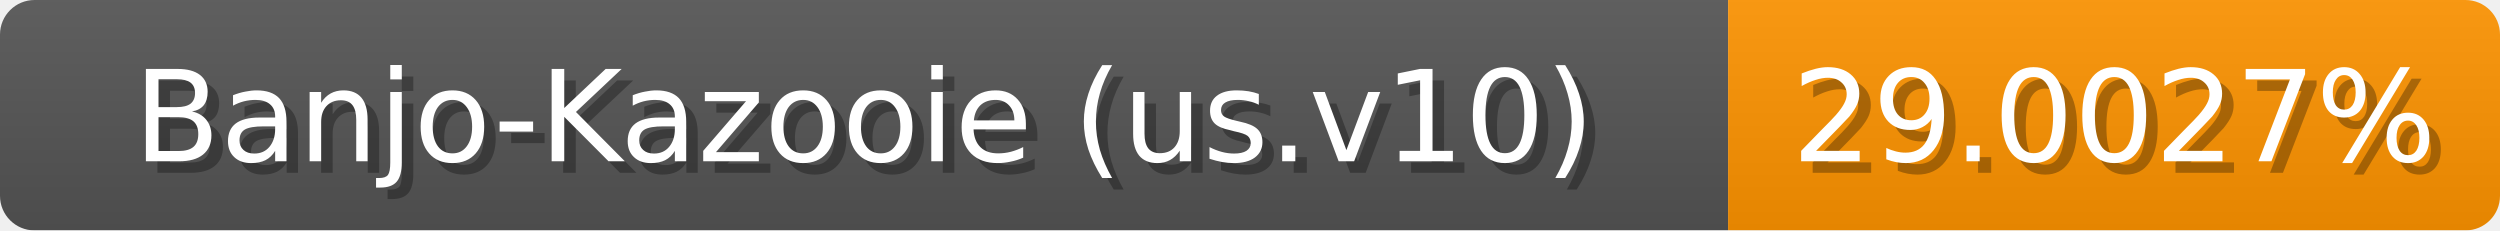
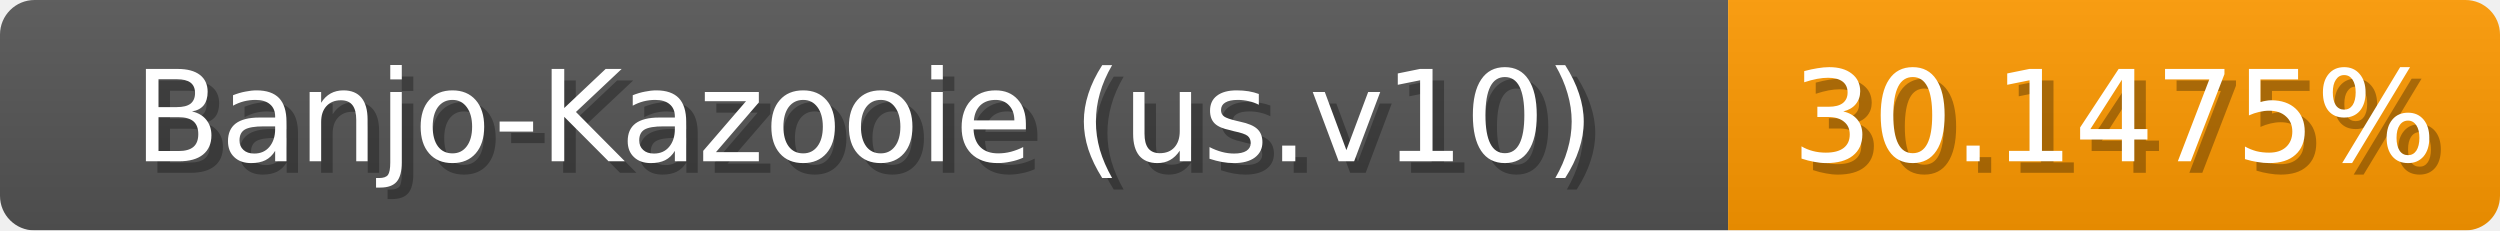
<svg xmlns="http://www.w3.org/2000/svg" width="217" height="20">
  <linearGradient id="b" x2="0" y2="100%">
    <stop offset="0" stop-color="#bbb" stop-opacity=".1" />
    <stop offset="1" stop-opacity=".1" />
  </linearGradient>
  <mask id="anybadge_1">
    <rect width="217" height="20" rx="3" fill="#fff" />
  </mask>
  <g mask="url(#anybadge_1)">
    <path fill="#555" d="M0 0h150v20H0z" />
-     <path fill="#ff9400" d="M150 0h67v20H150z" />
+     <path fill="#ff9a00" d="M150 0h67v20H150z" />
    <path fill="url(#b)" d="M0 0h217v20H0z" />
  </g>
  <g fill="#fff" text-anchor="middle" font-family="DejaVu Sans,Verdana,Geneva,sans-serif" font-size="11">
    <text x="76.0" y="15" fill="#010101" fill-opacity=".3">Banjo-Kazooie (us.v10)</text>
    <text x="75.0" y="14">Banjo-Kazooie (us.v10)</text>
  </g>
  <g fill="#fff" text-anchor="middle" font-family="DejaVu Sans,Verdana,Geneva,sans-serif" font-size="11">
-     <text x="184.5" y="15" fill="#010101" fill-opacity=".3">29.0027%</text>
-     <text x="183.5" y="14">29.0027%</text>
+     <text x="184.5" y="15" fill="#010101" fill-opacity=".3">30.1475%</text>
+     <text x="183.5" y="14">30.1475%</text>
  </g>
</svg>
